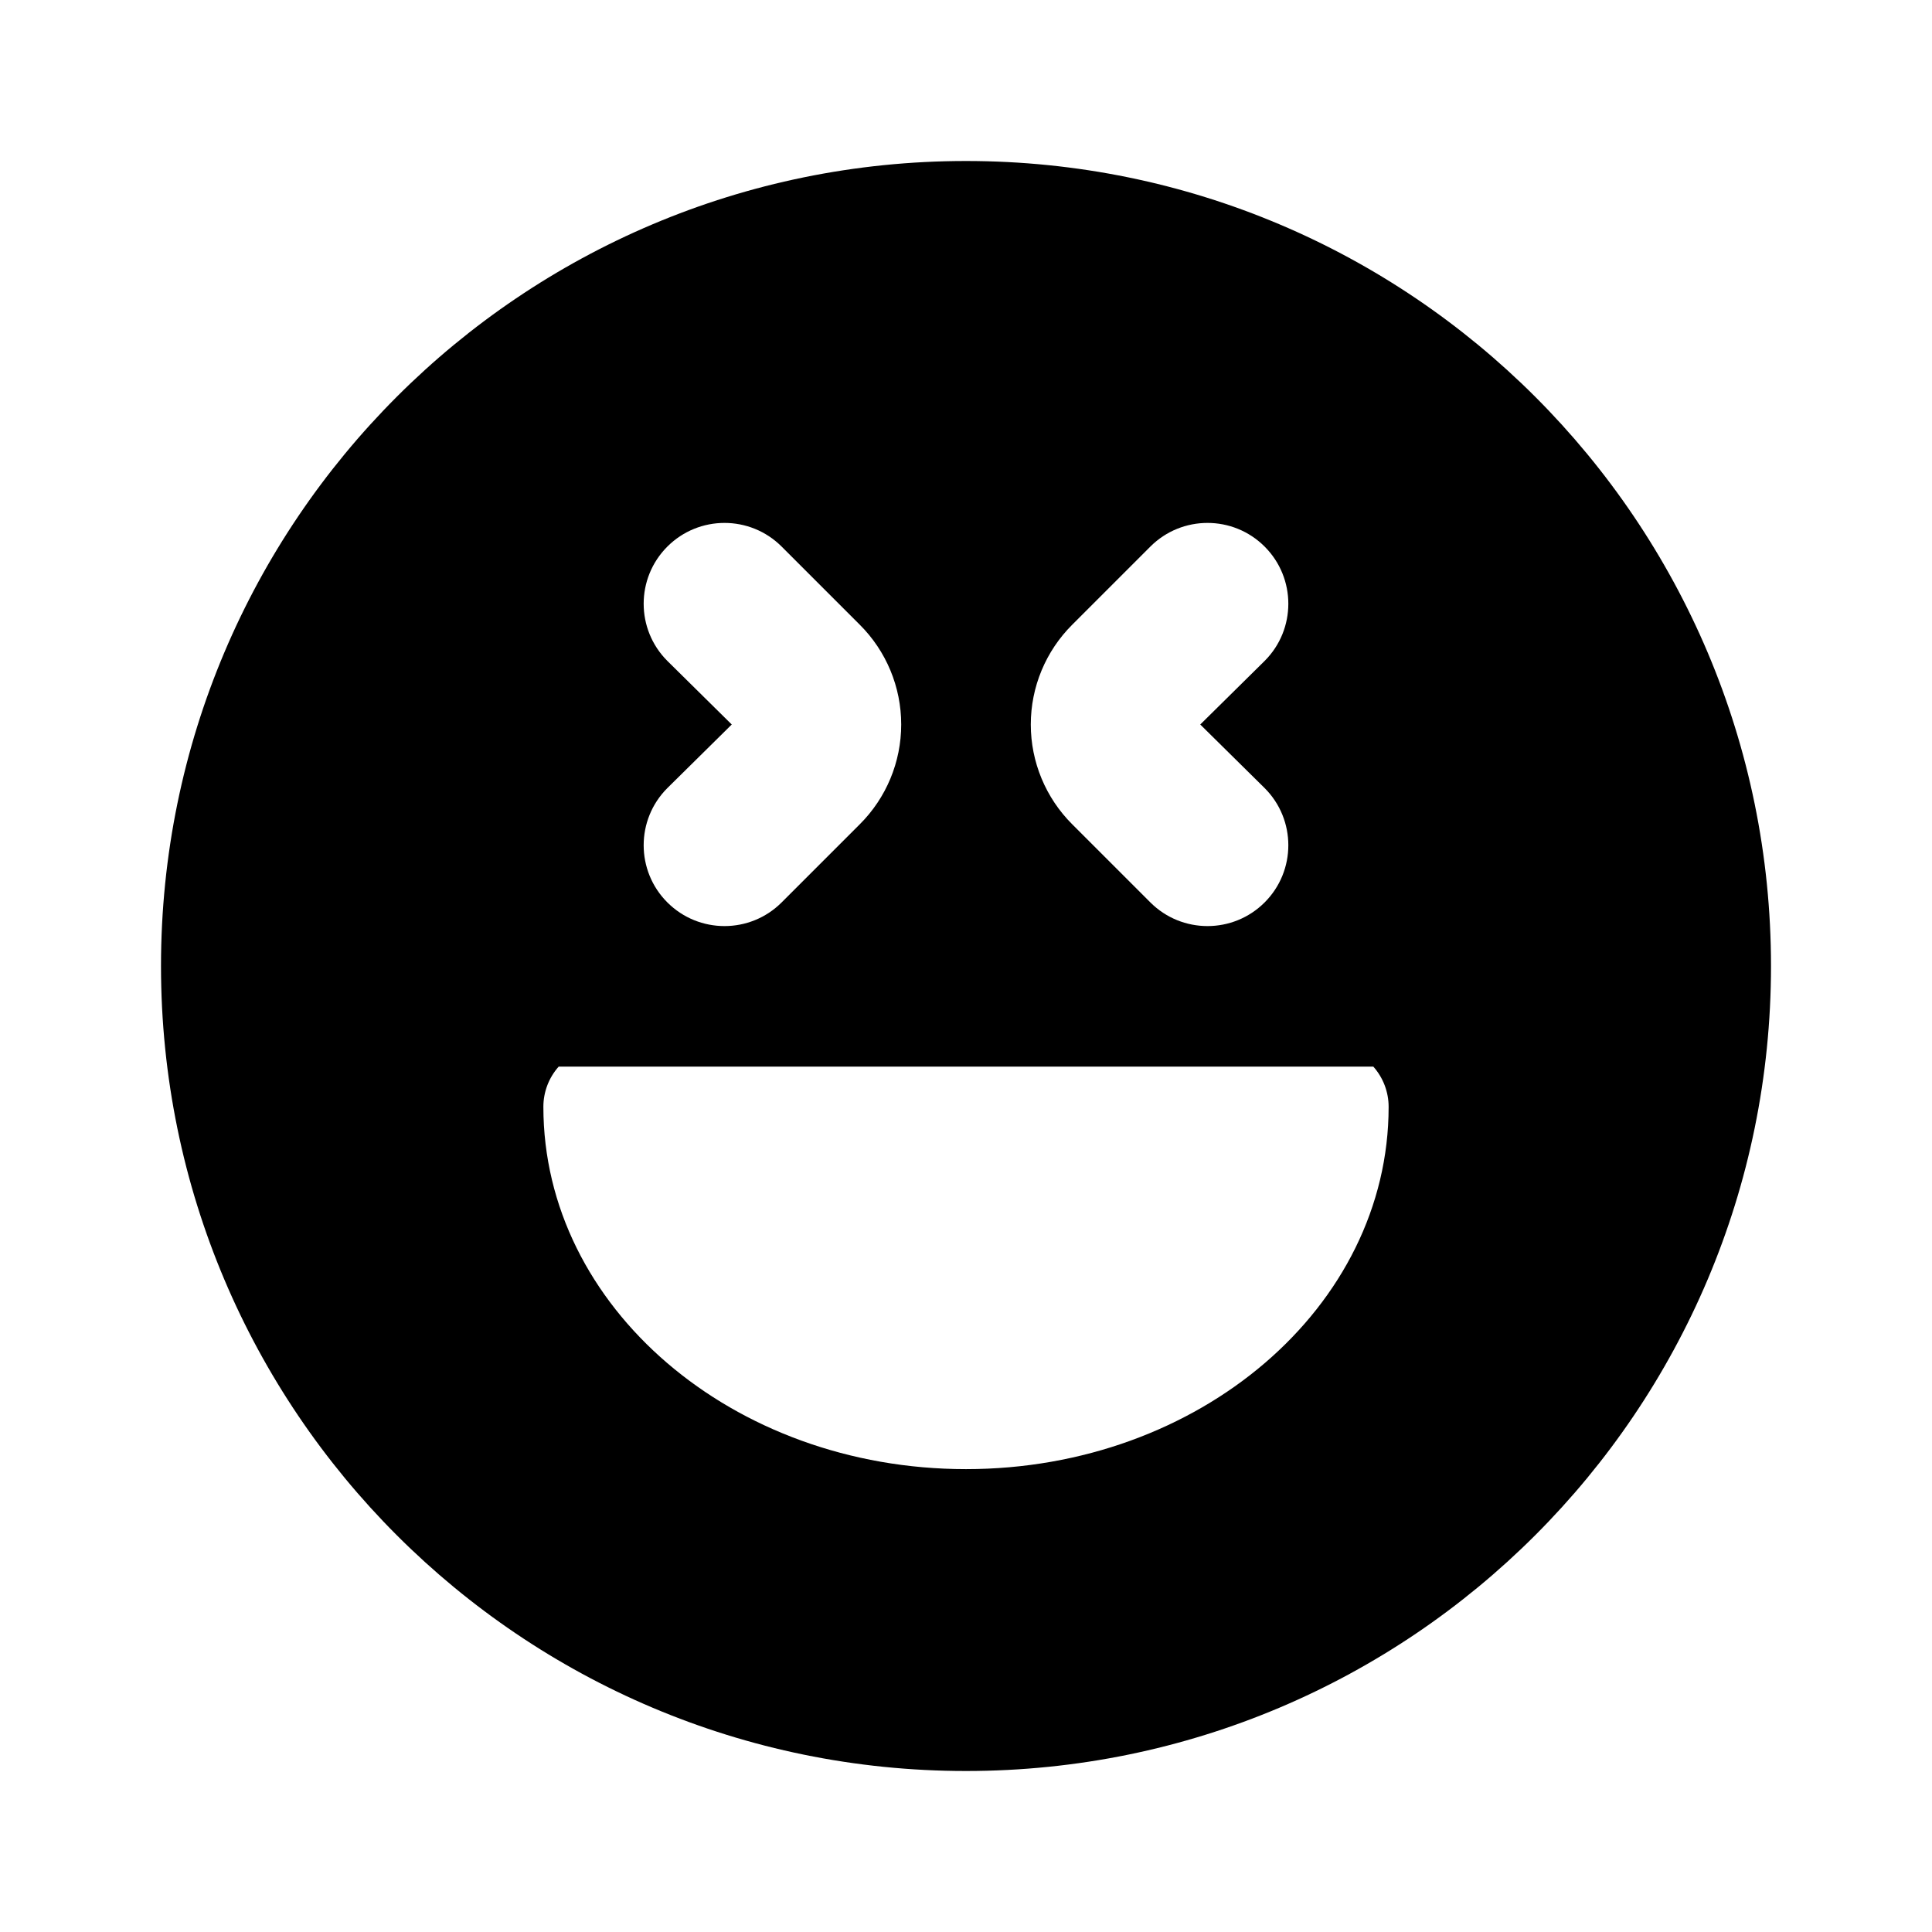
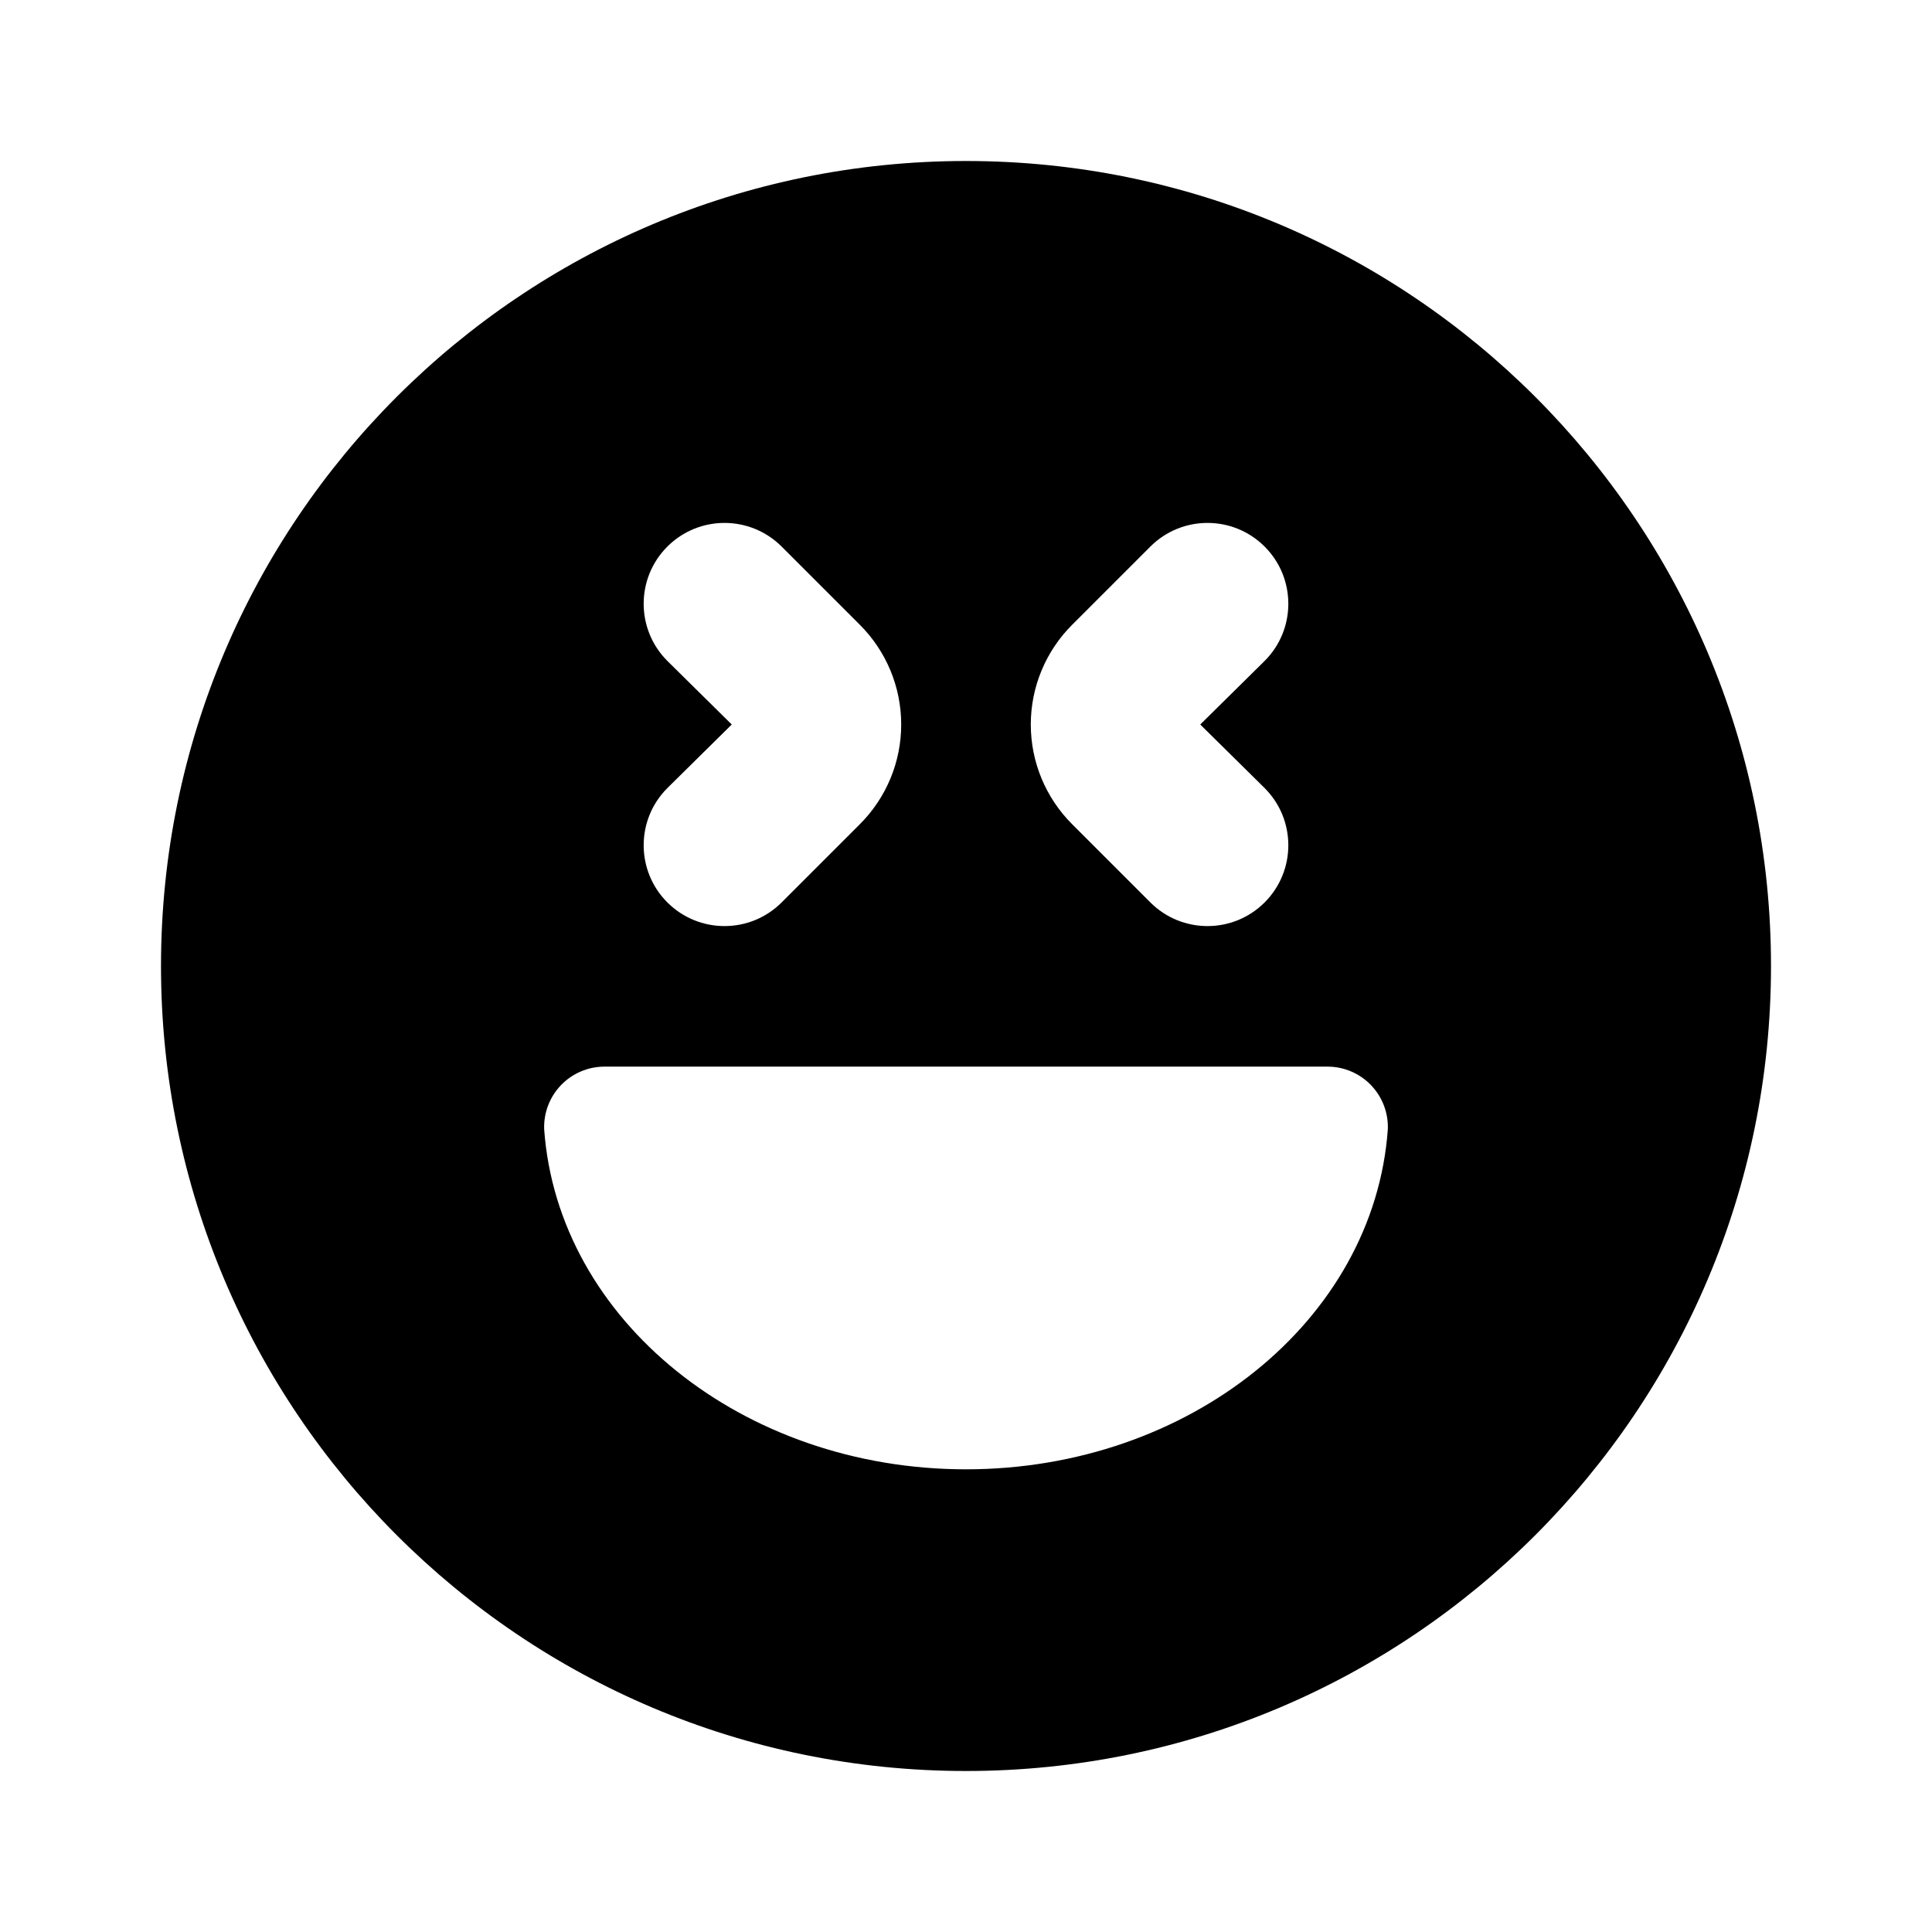
<svg xmlns="http://www.w3.org/2000/svg" viewBox="0 0 24 24" fill="none" stroke="currentColor" stroke-width="1.5" stroke-linecap="round" stroke-linejoin="round">
-   <path fill="currentColor" fill-rule="evenodd" stroke="none" d="M2 12A10 10 0 1 0 22 12A10 10 0 1 0 2 12ZM9.71 6.79L10.68 7.76A1.75 1.75 0 0 1 10.68 10.24L9.71 11.21A1 1 0 0 1 8.29 9.79L9.09 9L8.29 8.21A1 1 0 0 1 9.71 6.79ZM14.29 6.79L13.32 7.76A1.75 1.75 0 0 0 13.32 10.24L14.29 11.21A1 1 0 0 0 15.71 9.79L14.91 9L15.71 8.21A1 1 0 0 0 14.29 6.79ZM6.94 13.25L17.06 13.25A0.75 0.75 0 0 1 17.25 13.75A5.25 4.5 0 0 1 6.75 13.75A0.75 0.75 0 0 1 6.94 13.25Z" />
+   <path fill="currentColor" fill-rule="evenodd" stroke="none" d="M2 12A10 10 0 1 0 22 12A10 10 0 1 0 2 12ZM9.71 6.79L10.68 7.76A1.75 1.75 0 0 1 10.68 10.24L9.71 11.21A1 1 0 0 1 8.29 9.79L9.09 9L8.29 8.21A1 1 0 0 1 9.71 6.79ZM14.29 6.79L13.32 7.76A1.75 1.75 0 0 0 13.32 10.24L14.29 11.21A1 1 0 0 0 15.71 9.79L14.91 9L15.71 8.21A1 1 0 0 0 14.29 6.79ZM7.51 13.25L16.49 13.25A0.75 0.75 0 0 1 17.24 14.03A5.25 4.5 0 0 1 6.76 14.03A0.75 0.75 0 0 1 7.51 13.25Z" />
</svg>
